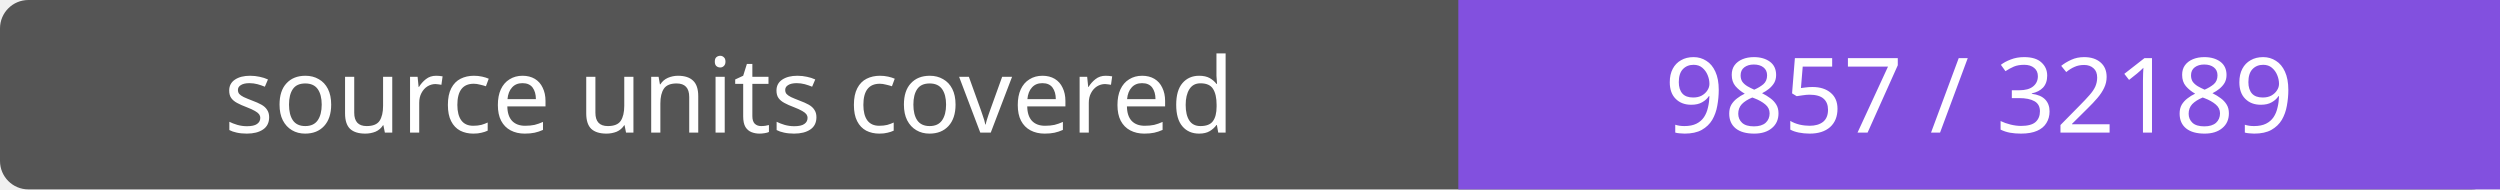
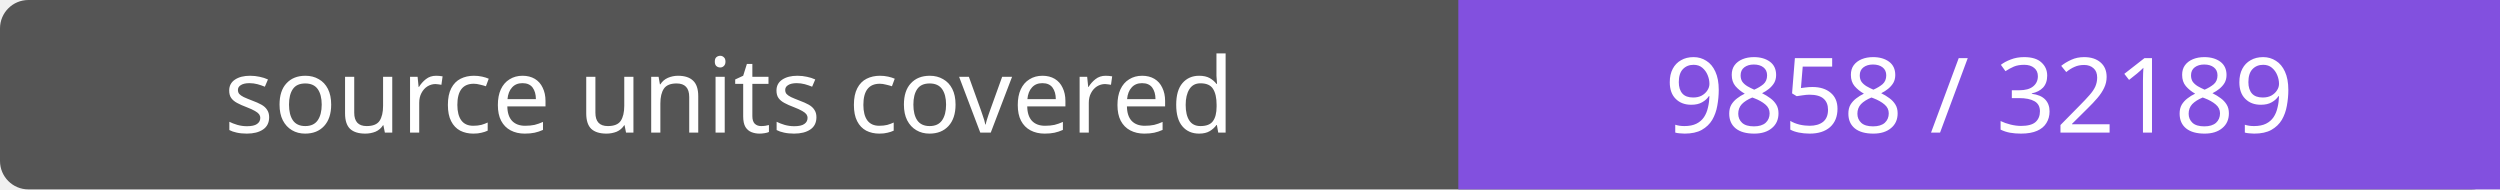
- <svg xmlns="http://www.w3.org/2000/svg" width="264" height="20" role="img" aria-label="source units covered: 9857 / 32189">
+ <svg xmlns="http://www.w3.org/2000/svg" width="264" height="20" role="img" aria-label="source units covered: 9858 / 32189">
  <rect width="264" height="20" rx="3" fill="#555" />
  <path fill="#8250df" d="M154 0h110v20H154z" />
  <g fill="#fff" text-anchor="middle" font-family="Verdana,sans-serif" font-size="11">
    <text x="77.0" y="14">source units covered</text>
-     <text x="209.0" y="14">9857 / 32189</text>
+     <text x="209.0" y="14">9858 / 32189</text>
  </g>
</svg>
